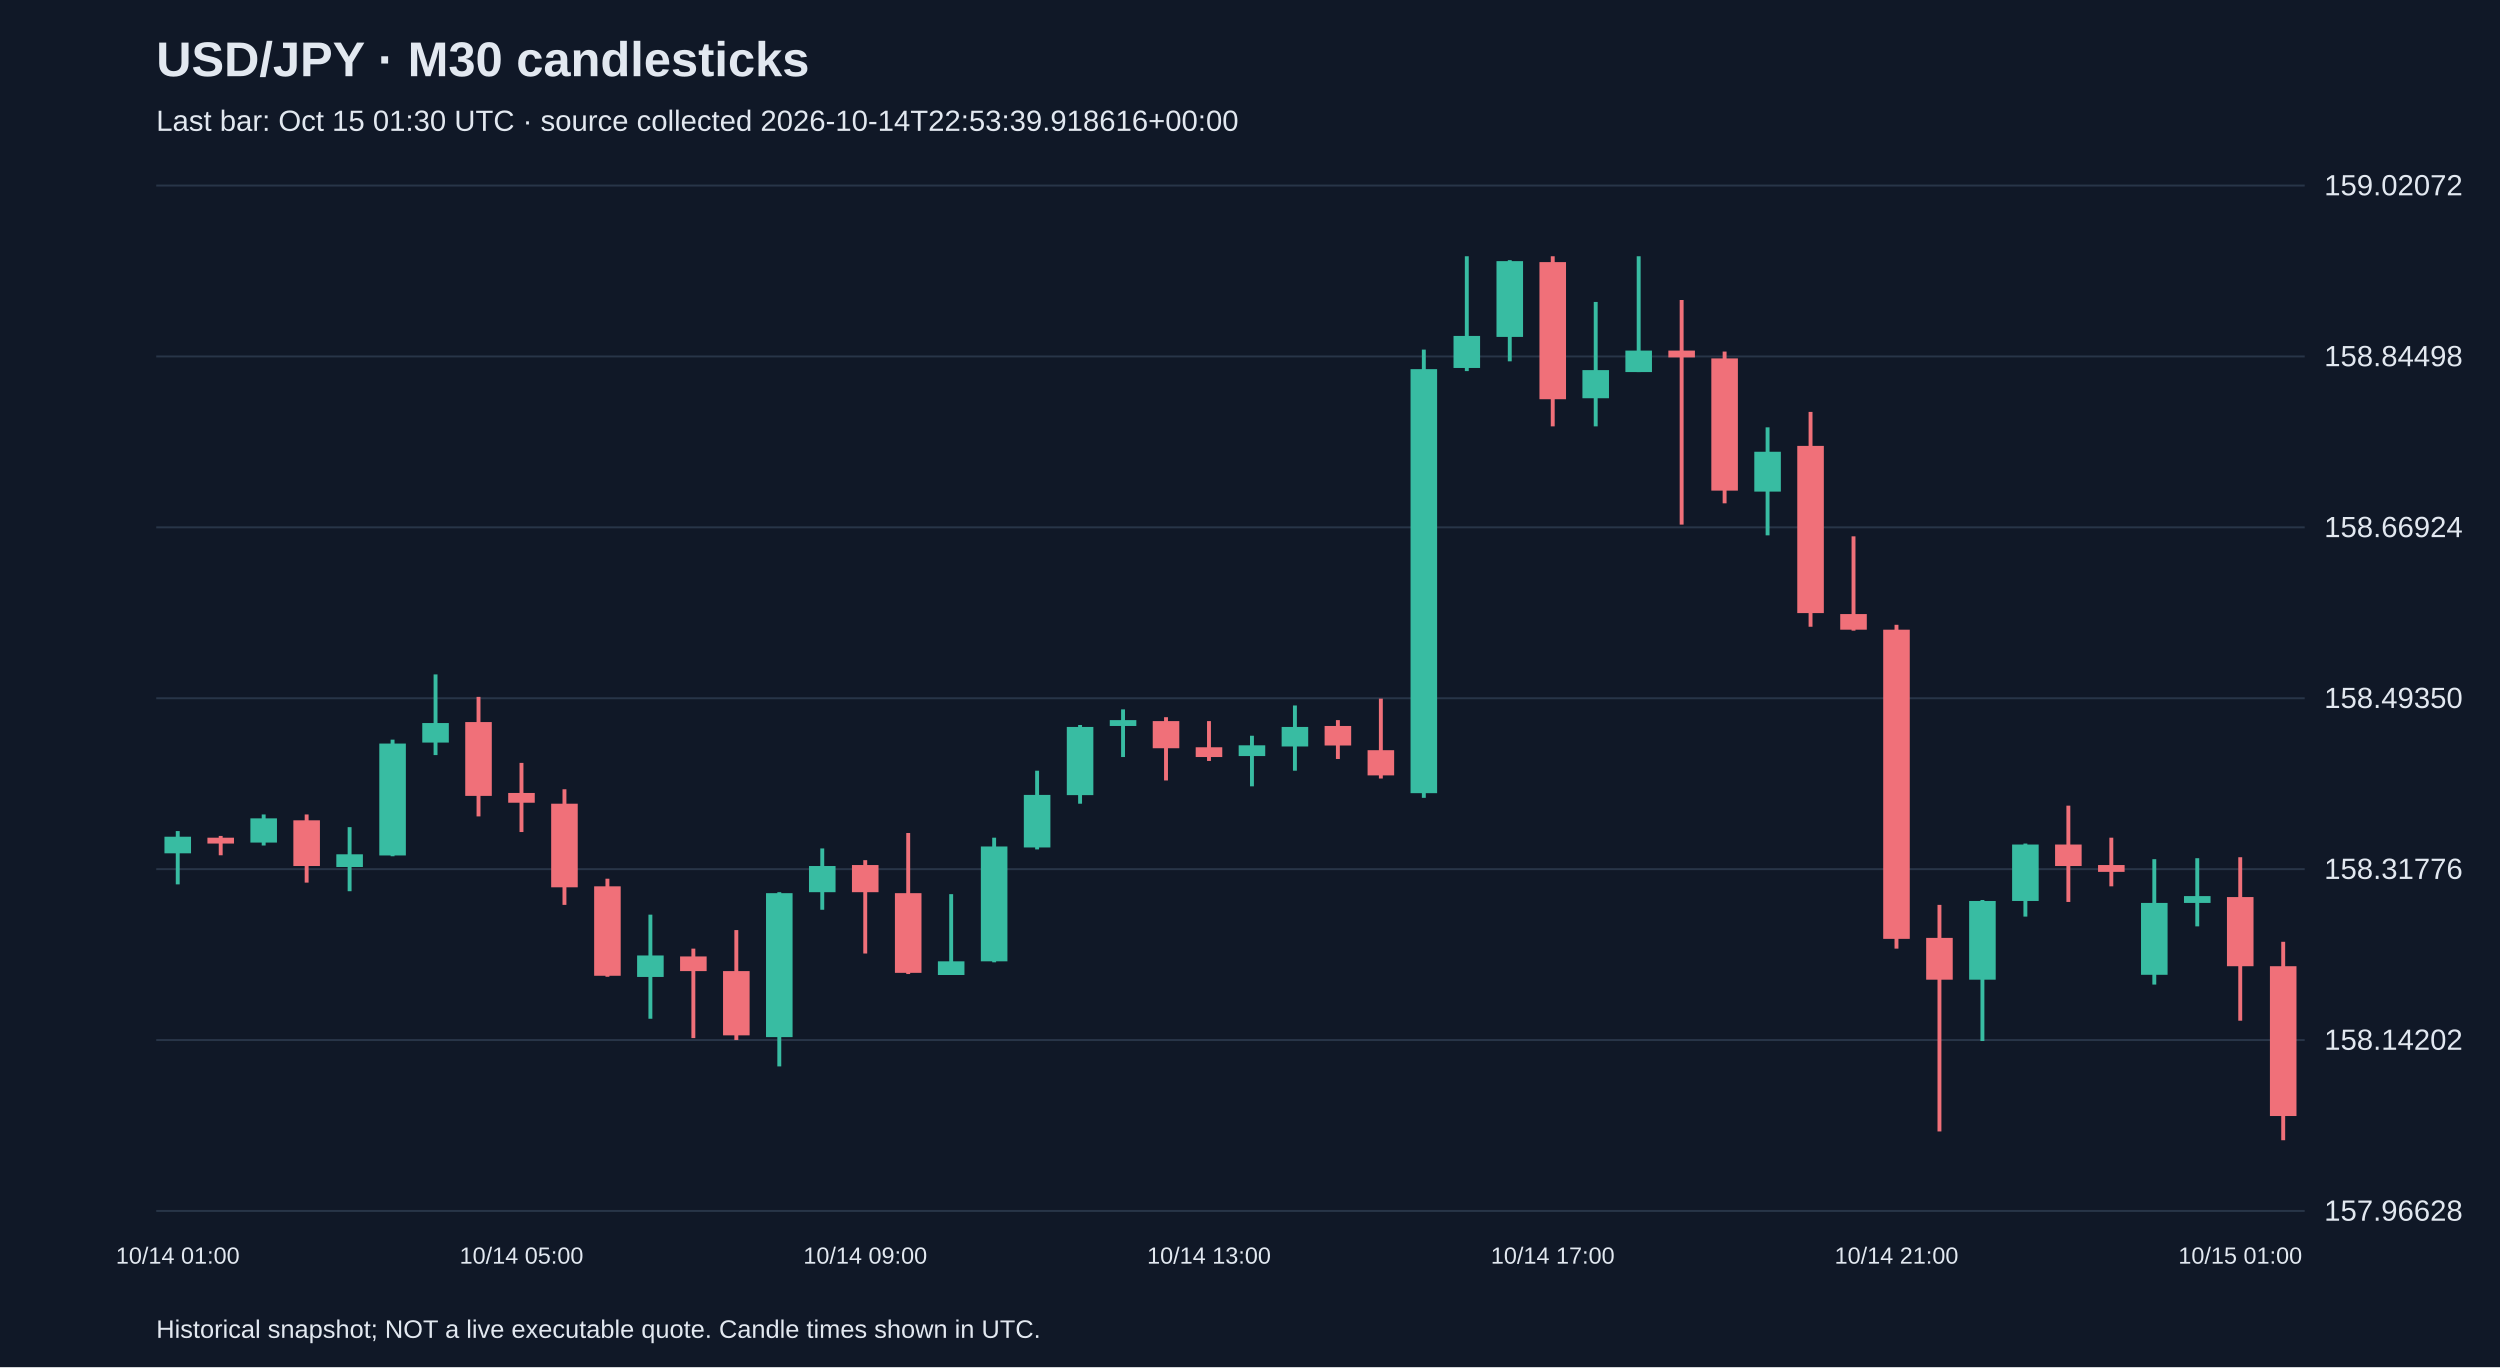
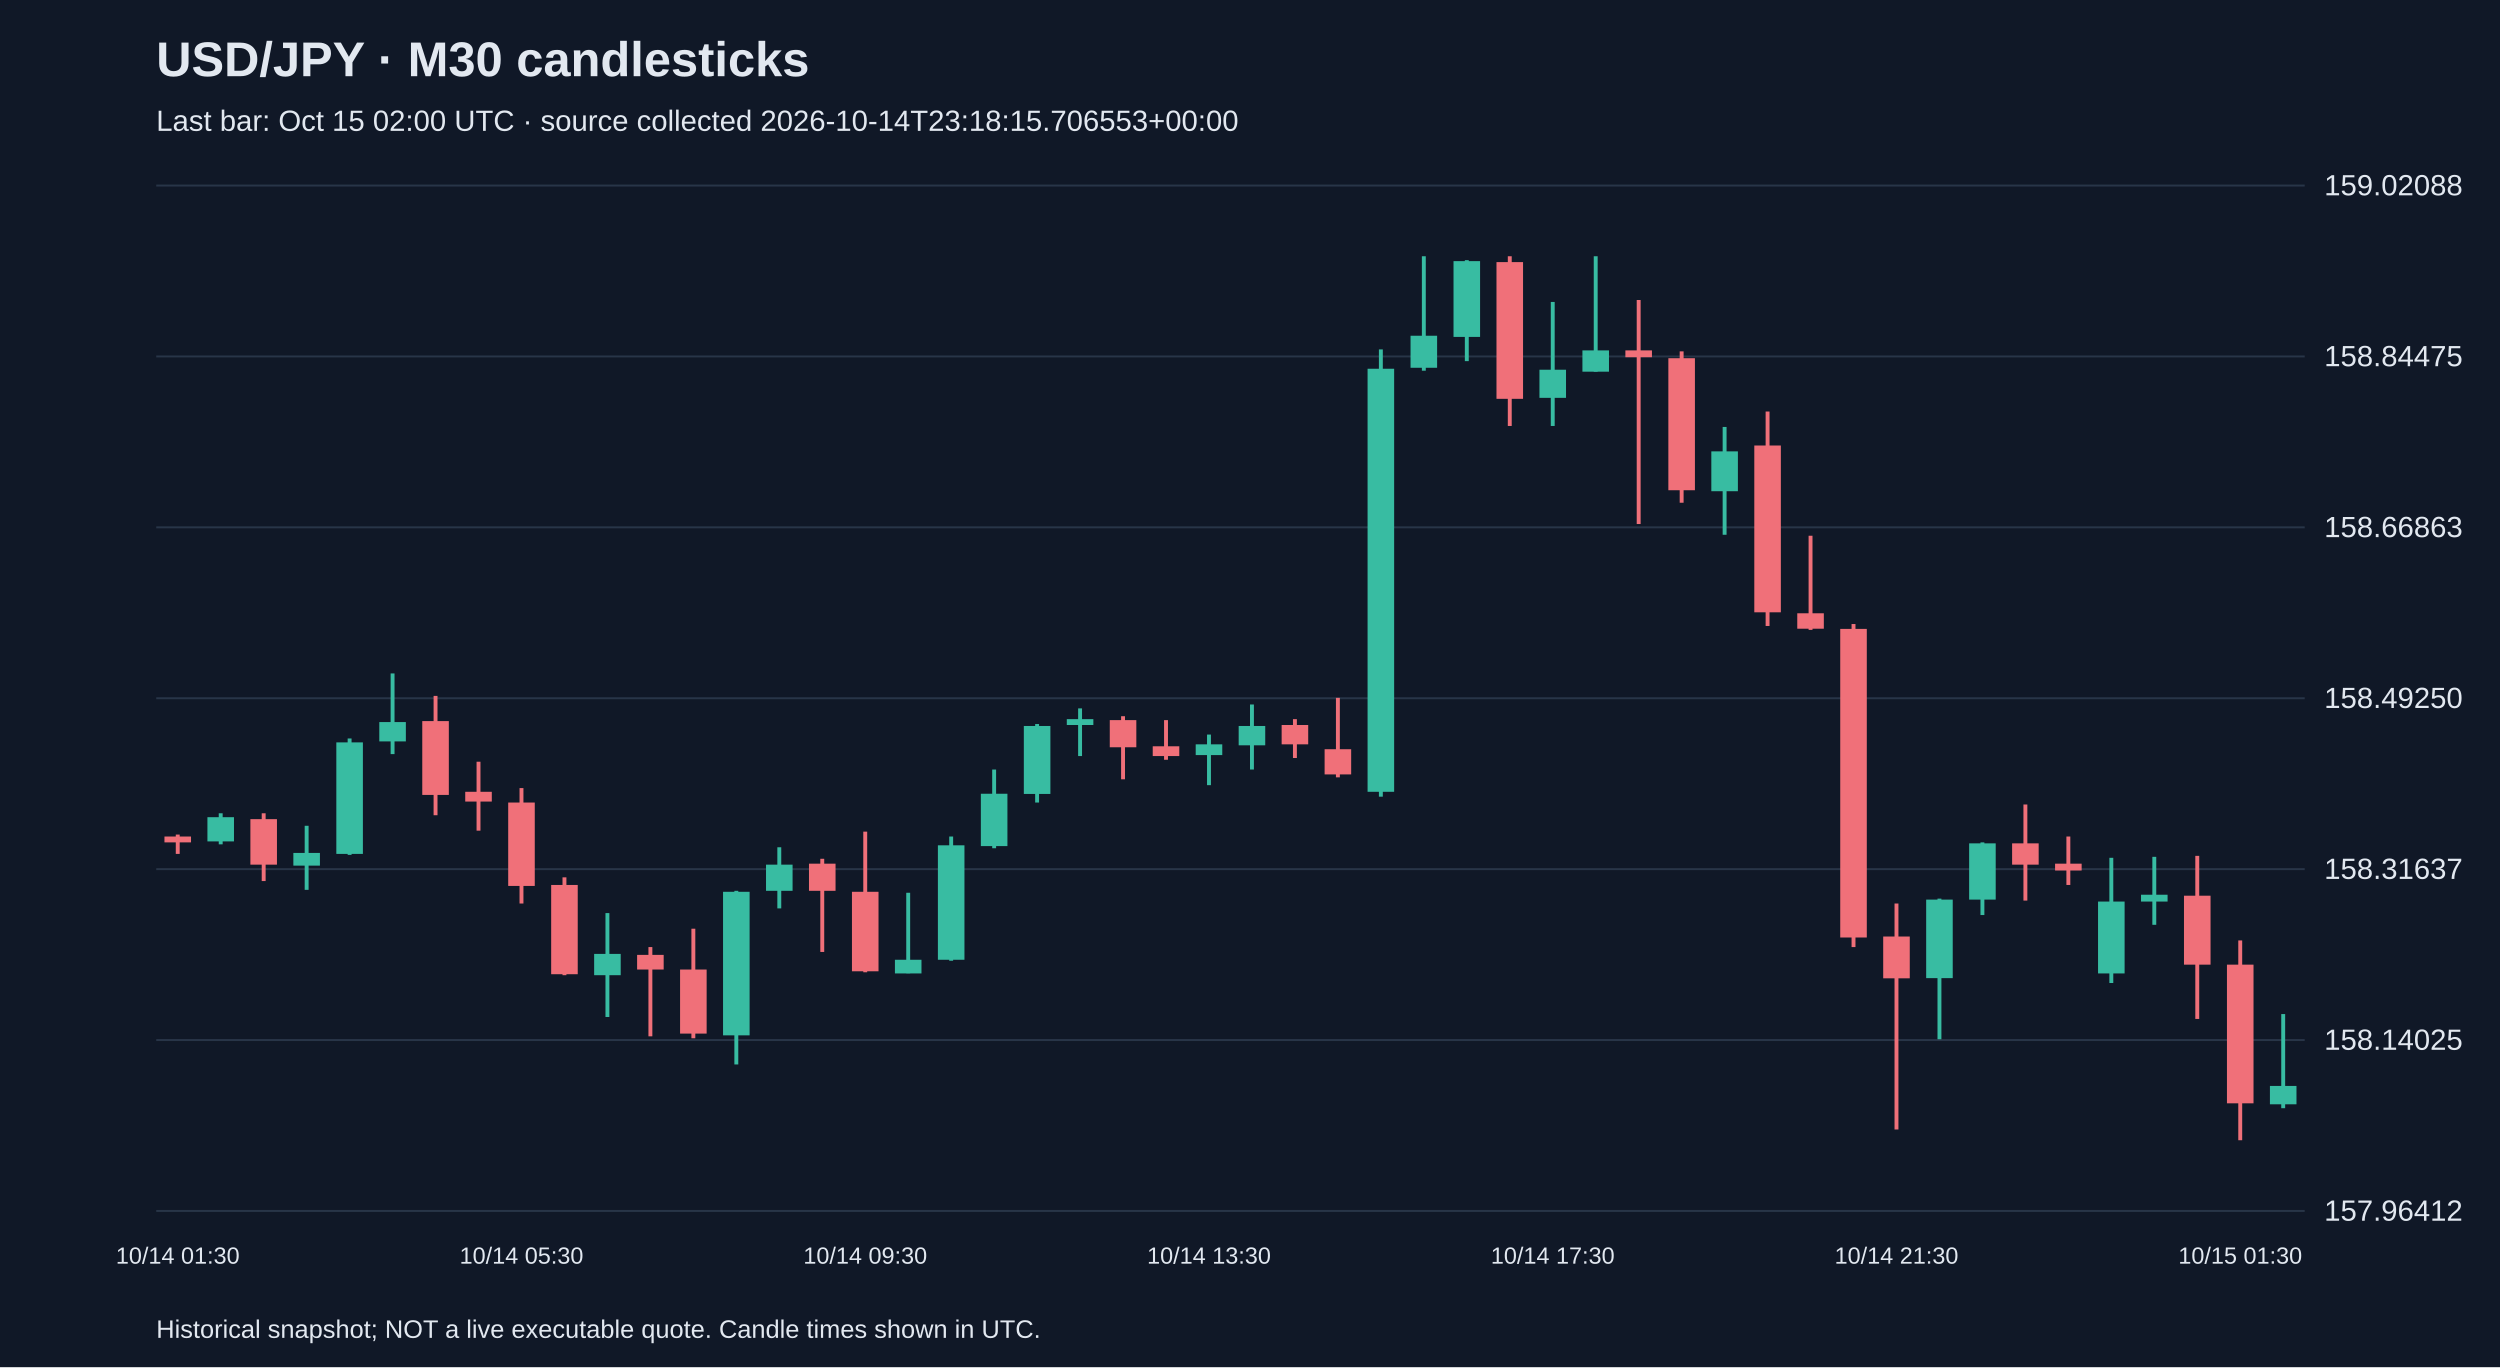
<svg xmlns="http://www.w3.org/2000/svg" viewBox="0 0 1280 700">
  <rect width="100%" height="100%" fill="#101827" />
  <style>text{font-family:Arial,sans-serif;fill:#e2e8f0}</style>
  <text x="80" y="39" font-size="25" font-weight="bold">USD/JPY · M30 candlesticks</text>
-   <text x="80" y="67" font-size="15" fill="#a6b1c5">Last bar: Oct 15 01:30 UTC · source collected 2026-10-14T22:53:39.918616+00:00</text>
+   <text x="80" y="67" font-size="15" fill="#a6b1c5">Last bar: Oct 15 02:00 UTC · source collected 2026-10-14T23:18:15.706553+00:00</text>
  <line x1="80" y1="620.0" x2="1180" y2="620.0" stroke="#283548" />
-   <text x="1190" y="625.0" font-size="15">157.96628</text>
+   <text x="1190" y="625.0" font-size="15">157.96412</text>
  <line x1="80" y1="532.5" x2="1180" y2="532.5" stroke="#283548" />
-   <text x="1190" y="537.5" font-size="15">158.14202</text>
+   <text x="1190" y="537.5" font-size="15">158.14025</text>
  <line x1="80" y1="445.0" x2="1180" y2="445.0" stroke="#283548" />
-   <text x="1190" y="450.0" font-size="15">158.31776</text>
+   <text x="1190" y="450.0" font-size="15">158.31637</text>
  <line x1="80" y1="357.5" x2="1180" y2="357.5" stroke="#283548" />
-   <text x="1190" y="362.5" font-size="15">158.49350</text>
+   <text x="1190" y="362.5" font-size="15">158.49250</text>
  <line x1="80" y1="270.0" x2="1180" y2="270.0" stroke="#283548" />
-   <text x="1190" y="275.0" font-size="15">158.66924</text>
+   <text x="1190" y="275.0" font-size="15">158.66863</text>
  <line x1="80" y1="182.5" x2="1180" y2="182.5" stroke="#283548" />
-   <text x="1190" y="187.5" font-size="15">158.84498</text>
+   <text x="1190" y="187.5" font-size="15">158.84475</text>
  <line x1="80" y1="95.0" x2="1180" y2="95.0" stroke="#283548" />
-   <text x="1190" y="100.0" font-size="15">159.02072</text>
-   <line x1="91.0" y1="425.5" x2="91.0" y2="452.8" stroke="#38bca2" stroke-width="2" />
-   <rect x="84.2" y="428.4" width="13.6" height="8.5" fill="#38bca2" />
-   <text x="91.0" y="647" text-anchor="middle" font-size="12">10/14 01:00</text>
-   <line x1="113.0" y1="428.0" x2="113.0" y2="437.9" stroke="#f07079" stroke-width="2" />
-   <rect x="106.2" y="428.9" width="13.6" height="3.0" fill="#f07079" />
-   <line x1="135.0" y1="417.0" x2="135.0" y2="432.9" stroke="#38bca2" stroke-width="2" />
-   <rect x="128.2" y="419.0" width="13.6" height="12.4" fill="#38bca2" />
-   <line x1="157.0" y1="417.0" x2="157.0" y2="451.9" stroke="#f07079" stroke-width="2" />
-   <rect x="150.2" y="420.0" width="13.6" height="23.4" fill="#f07079" />
-   <line x1="179.0" y1="423.5" x2="179.0" y2="456.3" stroke="#38bca2" stroke-width="2" />
-   <rect x="172.2" y="437.4" width="13.6" height="6.5" fill="#38bca2" />
-   <line x1="201.0" y1="378.7" x2="201.0" y2="438.4" stroke="#38bca2" stroke-width="2" />
-   <rect x="194.2" y="380.7" width="13.6" height="57.3" fill="#38bca2" />
-   <line x1="223.0" y1="345.3" x2="223.0" y2="386.6" stroke="#38bca2" stroke-width="2" />
-   <rect x="216.2" y="370.2" width="13.6" height="10.0" fill="#38bca2" />
-   <line x1="245.0" y1="356.8" x2="245.0" y2="418.0" stroke="#f07079" stroke-width="2" />
-   <rect x="238.2" y="369.7" width="13.6" height="37.8" fill="#f07079" />
-   <line x1="267.0" y1="390.6" x2="267.0" y2="426.0" stroke="#f07079" stroke-width="2" />
-   <rect x="260.2" y="406.0" width="13.6" height="5.0" fill="#f07079" />
-   <text x="267.0" y="647" text-anchor="middle" font-size="12">10/14 05:00</text>
-   <line x1="289.0" y1="404.1" x2="289.0" y2="463.3" stroke="#f07079" stroke-width="2" />
-   <rect x="282.2" y="411.5" width="13.6" height="42.8" fill="#f07079" />
-   <line x1="311.0" y1="449.9" x2="311.0" y2="500.1" stroke="#f07079" stroke-width="2" />
-   <rect x="304.2" y="453.8" width="13.6" height="45.8" fill="#f07079" />
-   <line x1="333.0" y1="468.3" x2="333.0" y2="521.6" stroke="#38bca2" stroke-width="2" />
-   <rect x="326.2" y="489.2" width="13.6" height="11.0" fill="#38bca2" />
-   <line x1="355.0" y1="485.7" x2="355.0" y2="531.5" stroke="#f07079" stroke-width="2" />
-   <rect x="348.2" y="489.7" width="13.6" height="7.5" fill="#f07079" />
-   <line x1="377.0" y1="476.2" x2="377.0" y2="532.5" stroke="#f07079" stroke-width="2" />
-   <rect x="370.2" y="497.2" width="13.6" height="32.9" fill="#f07079" />
-   <line x1="399.0" y1="456.8" x2="399.0" y2="546.0" stroke="#38bca2" stroke-width="2" />
-   <rect x="392.2" y="457.3" width="13.6" height="73.7" fill="#38bca2" />
-   <line x1="421.0" y1="434.4" x2="421.0" y2="465.8" stroke="#38bca2" stroke-width="2" />
-   <rect x="414.2" y="443.4" width="13.6" height="13.4" fill="#38bca2" />
-   <line x1="443.0" y1="440.4" x2="443.0" y2="488.2" stroke="#f07079" stroke-width="2" />
-   <rect x="436.2" y="442.9" width="13.6" height="13.9" fill="#f07079" />
-   <text x="443.0" y="647" text-anchor="middle" font-size="12">10/14 09:00</text>
-   <line x1="465.0" y1="426.5" x2="465.0" y2="498.7" stroke="#f07079" stroke-width="2" />
-   <rect x="458.2" y="457.3" width="13.6" height="40.8" fill="#f07079" />
-   <line x1="487.0" y1="457.8" x2="487.0" y2="499.2" stroke="#38bca2" stroke-width="2" />
-   <rect x="480.2" y="492.2" width="13.6" height="7.0" fill="#38bca2" />
-   <line x1="509.0" y1="428.9" x2="509.0" y2="492.7" stroke="#38bca2" stroke-width="2" />
-   <rect x="502.2" y="433.4" width="13.6" height="58.8" fill="#38bca2" />
-   <line x1="531.0" y1="394.6" x2="531.0" y2="434.9" stroke="#38bca2" stroke-width="2" />
-   <rect x="524.2" y="407.0" width="13.6" height="26.9" fill="#38bca2" />
-   <line x1="553.0" y1="371.2" x2="553.0" y2="411.5" stroke="#38bca2" stroke-width="2" />
-   <rect x="546.2" y="372.2" width="13.6" height="34.9" fill="#38bca2" />
-   <line x1="575.0" y1="363.2" x2="575.0" y2="387.6" stroke="#38bca2" stroke-width="2" />
-   <rect x="568.2" y="368.7" width="13.6" height="3.0" fill="#38bca2" />
-   <line x1="597.0" y1="367.2" x2="597.0" y2="399.6" stroke="#f07079" stroke-width="2" />
-   <rect x="590.2" y="369.2" width="13.6" height="13.9" fill="#f07079" />
-   <line x1="619.0" y1="369.2" x2="619.0" y2="389.6" stroke="#f07079" stroke-width="2" />
-   <rect x="612.2" y="382.6" width="13.6" height="5.0" fill="#f07079" />
-   <text x="619.0" y="647" text-anchor="middle" font-size="12">10/14 13:00</text>
-   <line x1="641.0" y1="376.7" x2="641.0" y2="402.6" stroke="#38bca2" stroke-width="2" />
-   <rect x="634.2" y="381.6" width="13.6" height="5.5" fill="#38bca2" />
-   <line x1="663.0" y1="361.2" x2="663.0" y2="394.6" stroke="#38bca2" stroke-width="2" />
-   <rect x="656.2" y="372.2" width="13.6" height="10.0" fill="#38bca2" />
-   <line x1="685.0" y1="368.7" x2="685.0" y2="388.6" stroke="#f07079" stroke-width="2" />
-   <rect x="678.2" y="371.7" width="13.6" height="10.0" fill="#f07079" />
-   <line x1="707.0" y1="357.7" x2="707.0" y2="398.6" stroke="#f07079" stroke-width="2" />
-   <rect x="700.2" y="384.1" width="13.6" height="12.9" fill="#f07079" />
-   <line x1="729.0" y1="179.0" x2="729.0" y2="408.5" stroke="#38bca2" stroke-width="2" />
-   <rect x="722.2" y="189.0" width="13.6" height="217.1" fill="#38bca2" />
-   <line x1="751.0" y1="131.2" x2="751.0" y2="190.0" stroke="#38bca2" stroke-width="2" />
-   <rect x="744.2" y="172.0" width="13.6" height="16.4" fill="#38bca2" />
-   <line x1="773.0" y1="133.2" x2="773.0" y2="185.0" stroke="#38bca2" stroke-width="2" />
-   <rect x="766.2" y="133.7" width="13.6" height="38.8" fill="#38bca2" />
-   <line x1="795.0" y1="131.2" x2="795.0" y2="218.3" stroke="#f07079" stroke-width="2" />
-   <rect x="788.2" y="134.2" width="13.6" height="70.2" fill="#f07079" />
-   <text x="795.0" y="647" text-anchor="middle" font-size="12">10/14 17:00</text>
-   <line x1="817.0" y1="154.6" x2="817.0" y2="218.3" stroke="#38bca2" stroke-width="2" />
-   <rect x="810.2" y="189.5" width="13.6" height="14.4" fill="#38bca2" />
-   <line x1="839.0" y1="131.2" x2="839.0" y2="190.5" stroke="#38bca2" stroke-width="2" />
-   <rect x="832.2" y="179.5" width="13.6" height="11.0" fill="#38bca2" />
-   <line x1="861.0" y1="153.6" x2="861.0" y2="268.6" stroke="#f07079" stroke-width="2" />
-   <rect x="854.2" y="179.5" width="13.6" height="3.5" fill="#f07079" />
-   <line x1="883.0" y1="180.0" x2="883.0" y2="257.7" stroke="#f07079" stroke-width="2" />
-   <rect x="876.2" y="183.5" width="13.6" height="67.7" fill="#f07079" />
-   <line x1="905.0" y1="218.8" x2="905.0" y2="274.1" stroke="#38bca2" stroke-width="2" />
-   <rect x="898.2" y="231.3" width="13.6" height="20.4" fill="#38bca2" />
-   <line x1="927.0" y1="210.9" x2="927.0" y2="320.9" stroke="#f07079" stroke-width="2" />
-   <rect x="920.2" y="228.3" width="13.6" height="85.6" fill="#f07079" />
-   <line x1="949.0" y1="274.6" x2="949.0" y2="322.9" stroke="#f07079" stroke-width="2" />
-   <rect x="942.2" y="314.4" width="13.6" height="8.0" fill="#f07079" />
-   <line x1="971.0" y1="319.9" x2="971.0" y2="485.7" stroke="#f07079" stroke-width="2" />
-   <rect x="964.2" y="322.4" width="13.6" height="158.3" fill="#f07079" />
-   <text x="971.0" y="647" text-anchor="middle" font-size="12">10/14 21:00</text>
-   <line x1="993.0" y1="463.3" x2="993.0" y2="579.3" stroke="#f07079" stroke-width="2" />
-   <rect x="986.2" y="480.2" width="13.6" height="21.4" fill="#f07079" />
-   <line x1="1015.0" y1="460.8" x2="1015.0" y2="533.0" stroke="#38bca2" stroke-width="2" />
-   <rect x="1008.2" y="461.3" width="13.6" height="40.3" fill="#38bca2" />
-   <line x1="1037.0" y1="431.9" x2="1037.0" y2="469.3" stroke="#38bca2" stroke-width="2" />
-   <rect x="1030.2" y="432.4" width="13.6" height="28.9" fill="#38bca2" />
-   <line x1="1059.0" y1="412.5" x2="1059.0" y2="461.8" stroke="#f07079" stroke-width="2" />
-   <rect x="1052.2" y="432.4" width="13.6" height="11.0" fill="#f07079" />
-   <line x1="1081.0" y1="428.9" x2="1081.0" y2="453.8" stroke="#f07079" stroke-width="2" />
-   <rect x="1074.2" y="442.9" width="13.6" height="3.5" fill="#f07079" />
-   <line x1="1103.0" y1="439.9" x2="1103.0" y2="504.1" stroke="#38bca2" stroke-width="2" />
-   <rect x="1096.2" y="462.3" width="13.6" height="36.8" fill="#38bca2" />
-   <line x1="1125.0" y1="439.4" x2="1125.0" y2="474.3" stroke="#38bca2" stroke-width="2" />
-   <rect x="1118.2" y="458.8" width="13.6" height="3.5" fill="#38bca2" />
-   <line x1="1147.0" y1="438.9" x2="1147.0" y2="522.6" stroke="#f07079" stroke-width="2" />
-   <rect x="1140.2" y="459.3" width="13.6" height="35.4" fill="#f07079" />
-   <text x="1147.0" y="647" text-anchor="middle" font-size="12">10/15 01:00</text>
-   <line x1="1169.0" y1="482.2" x2="1169.0" y2="583.8" stroke="#f07079" stroke-width="2" />
-   <rect x="1162.2" y="494.7" width="13.6" height="76.7" fill="#f07079" />
+   <text x="1190" y="100.0" font-size="15">159.02088</text>
+   <line x1="91.0" y1="427.3" x2="91.0" y2="437.2" stroke="#f07079" stroke-width="2" />
+   <rect x="84.2" y="428.3" width="13.6" height="3.0" fill="#f07079" />
+   <text x="91.0" y="647" text-anchor="middle" font-size="12">10/14 01:30</text>
+   <line x1="113.0" y1="416.4" x2="113.0" y2="432.3" stroke="#38bca2" stroke-width="2" />
+   <rect x="106.2" y="418.4" width="13.6" height="12.4" fill="#38bca2" />
+   <line x1="135.0" y1="416.4" x2="135.0" y2="451.1" stroke="#f07079" stroke-width="2" />
+   <rect x="128.2" y="419.4" width="13.6" height="23.3" fill="#f07079" />
+   <line x1="157.0" y1="422.8" x2="157.0" y2="455.6" stroke="#38bca2" stroke-width="2" />
+   <rect x="150.2" y="436.7" width="13.6" height="6.5" fill="#38bca2" />
+   <line x1="179.0" y1="378.1" x2="179.0" y2="437.7" stroke="#38bca2" stroke-width="2" />
+   <rect x="172.2" y="380.1" width="13.6" height="57.1" fill="#38bca2" />
+   <line x1="201.0" y1="344.8" x2="201.0" y2="386.1" stroke="#38bca2" stroke-width="2" />
+   <rect x="194.2" y="369.7" width="13.6" height="9.9" fill="#38bca2" />
+   <line x1="223.0" y1="356.3" x2="223.0" y2="417.4" stroke="#f07079" stroke-width="2" />
+   <rect x="216.2" y="369.2" width="13.6" height="37.8" fill="#f07079" />
+   <line x1="245.0" y1="390.0" x2="245.0" y2="425.3" stroke="#f07079" stroke-width="2" />
+   <rect x="238.2" y="405.4" width="13.6" height="5.0" fill="#f07079" />
+   <line x1="267.0" y1="403.5" x2="267.0" y2="462.6" stroke="#f07079" stroke-width="2" />
+   <rect x="260.2" y="410.9" width="13.6" height="42.7" fill="#f07079" />
+   <text x="267.0" y="647" text-anchor="middle" font-size="12">10/14 05:30</text>
+   <line x1="289.0" y1="449.2" x2="289.0" y2="499.3" stroke="#f07079" stroke-width="2" />
+   <rect x="282.2" y="453.1" width="13.6" height="45.7" fill="#f07079" />
+   <line x1="311.0" y1="467.5" x2="311.0" y2="520.7" stroke="#38bca2" stroke-width="2" />
+   <rect x="304.2" y="488.4" width="13.6" height="10.9" fill="#38bca2" />
+   <line x1="333.0" y1="484.9" x2="333.0" y2="530.6" stroke="#f07079" stroke-width="2" />
+   <rect x="326.2" y="488.9" width="13.6" height="7.5" fill="#f07079" />
+   <line x1="355.0" y1="475.5" x2="355.0" y2="531.6" stroke="#f07079" stroke-width="2" />
+   <rect x="348.2" y="496.4" width="13.6" height="32.8" fill="#f07079" />
+   <line x1="377.0" y1="456.1" x2="377.0" y2="545.0" stroke="#38bca2" stroke-width="2" />
+   <rect x="370.2" y="456.6" width="13.6" height="73.5" fill="#38bca2" />
+   <line x1="399.0" y1="433.8" x2="399.0" y2="465.1" stroke="#38bca2" stroke-width="2" />
+   <rect x="392.2" y="442.7" width="13.6" height="13.4" fill="#38bca2" />
+   <line x1="421.0" y1="439.7" x2="421.0" y2="487.4" stroke="#f07079" stroke-width="2" />
+   <rect x="414.2" y="442.2" width="13.6" height="13.9" fill="#f07079" />
+   <line x1="443.0" y1="425.8" x2="443.0" y2="497.8" stroke="#f07079" stroke-width="2" />
+   <rect x="436.2" y="456.6" width="13.6" height="40.7" fill="#f07079" />
+   <text x="443.0" y="647" text-anchor="middle" font-size="12">10/14 09:30</text>
+   <line x1="465.0" y1="457.1" x2="465.0" y2="498.3" stroke="#38bca2" stroke-width="2" />
+   <rect x="458.2" y="491.4" width="13.6" height="7.0" fill="#38bca2" />
+   <line x1="487.0" y1="428.3" x2="487.0" y2="491.9" stroke="#38bca2" stroke-width="2" />
+   <rect x="480.2" y="432.8" width="13.6" height="58.6" fill="#38bca2" />
+   <line x1="509.0" y1="394.0" x2="509.0" y2="434.3" stroke="#38bca2" stroke-width="2" />
+   <rect x="502.2" y="406.4" width="13.6" height="26.8" fill="#38bca2" />
+   <line x1="531.0" y1="370.7" x2="531.0" y2="410.9" stroke="#38bca2" stroke-width="2" />
+   <rect x="524.2" y="371.7" width="13.6" height="34.8" fill="#38bca2" />
+   <line x1="553.0" y1="362.7" x2="553.0" y2="387.1" stroke="#38bca2" stroke-width="2" />
+   <rect x="546.2" y="368.2" width="13.6" height="3.0" fill="#38bca2" />
+   <line x1="575.0" y1="366.7" x2="575.0" y2="399.0" stroke="#f07079" stroke-width="2" />
+   <rect x="568.2" y="368.7" width="13.6" height="13.9" fill="#f07079" />
+   <line x1="597.0" y1="368.7" x2="597.0" y2="389.0" stroke="#f07079" stroke-width="2" />
+   <rect x="590.2" y="382.1" width="13.6" height="5.0" fill="#f07079" />
+   <line x1="619.0" y1="376.1" x2="619.0" y2="402.0" stroke="#38bca2" stroke-width="2" />
+   <rect x="612.2" y="381.1" width="13.6" height="5.5" fill="#38bca2" />
+   <text x="619.0" y="647" text-anchor="middle" font-size="12">10/14 13:30</text>
+   <line x1="641.0" y1="360.7" x2="641.0" y2="394.0" stroke="#38bca2" stroke-width="2" />
+   <rect x="634.2" y="371.7" width="13.6" height="9.9" fill="#38bca2" />
+   <line x1="663.0" y1="368.2" x2="663.0" y2="388.1" stroke="#f07079" stroke-width="2" />
+   <rect x="656.2" y="371.2" width="13.6" height="9.9" fill="#f07079" />
+   <line x1="685.0" y1="357.3" x2="685.0" y2="398.0" stroke="#f07079" stroke-width="2" />
+   <rect x="678.2" y="383.6" width="13.6" height="12.9" fill="#f07079" />
+   <line x1="707.0" y1="178.9" x2="707.0" y2="407.9" stroke="#38bca2" stroke-width="2" />
+   <rect x="700.2" y="188.8" width="13.6" height="216.6" fill="#38bca2" />
+   <line x1="729.0" y1="131.2" x2="729.0" y2="189.8" stroke="#38bca2" stroke-width="2" />
+   <rect x="722.2" y="171.9" width="13.6" height="16.4" fill="#38bca2" />
+   <line x1="751.0" y1="133.2" x2="751.0" y2="184.9" stroke="#38bca2" stroke-width="2" />
+   <rect x="744.2" y="133.7" width="13.6" height="38.8" fill="#38bca2" />
+   <line x1="773.0" y1="131.2" x2="773.0" y2="218.1" stroke="#f07079" stroke-width="2" />
+   <rect x="766.2" y="134.2" width="13.6" height="70.0" fill="#f07079" />
+   <line x1="795.0" y1="154.6" x2="795.0" y2="218.1" stroke="#38bca2" stroke-width="2" />
+   <rect x="788.2" y="189.3" width="13.6" height="14.4" fill="#38bca2" />
+   <text x="795.0" y="647" text-anchor="middle" font-size="12">10/14 17:30</text>
+   <line x1="817.0" y1="131.2" x2="817.0" y2="190.3" stroke="#38bca2" stroke-width="2" />
+   <rect x="810.2" y="179.4" width="13.6" height="10.9" fill="#38bca2" />
+   <line x1="839.0" y1="153.6" x2="839.0" y2="268.3" stroke="#f07079" stroke-width="2" />
+   <rect x="832.2" y="179.4" width="13.6" height="3.5" fill="#f07079" />
+   <line x1="861.0" y1="179.9" x2="861.0" y2="257.4" stroke="#f07079" stroke-width="2" />
+   <rect x="854.2" y="183.4" width="13.6" height="67.6" fill="#f07079" />
+   <line x1="883.0" y1="218.6" x2="883.0" y2="273.8" stroke="#38bca2" stroke-width="2" />
+   <rect x="876.2" y="231.1" width="13.6" height="20.4" fill="#38bca2" />
+   <line x1="905.0" y1="210.7" x2="905.0" y2="320.5" stroke="#f07079" stroke-width="2" />
+   <rect x="898.2" y="228.1" width="13.6" height="85.4" fill="#f07079" />
+   <line x1="927.0" y1="274.3" x2="927.0" y2="322.5" stroke="#f07079" stroke-width="2" />
+   <rect x="920.2" y="314.0" width="13.6" height="7.9" fill="#f07079" />
+   <line x1="949.0" y1="319.5" x2="949.0" y2="484.9" stroke="#f07079" stroke-width="2" />
+   <rect x="942.2" y="322.0" width="13.6" height="158.0" fill="#f07079" />
+   <line x1="971.0" y1="462.6" x2="971.0" y2="578.3" stroke="#f07079" stroke-width="2" />
+   <rect x="964.2" y="479.5" width="13.6" height="21.4" fill="#f07079" />
+   <text x="971.0" y="647" text-anchor="middle" font-size="12">10/14 21:30</text>
+   <line x1="993.0" y1="460.1" x2="993.0" y2="532.1" stroke="#38bca2" stroke-width="2" />
+   <rect x="986.2" y="460.6" width="13.6" height="40.2" fill="#38bca2" />
+   <line x1="1015.0" y1="431.3" x2="1015.0" y2="468.5" stroke="#38bca2" stroke-width="2" />
+   <rect x="1008.2" y="431.8" width="13.6" height="28.8" fill="#38bca2" />
+   <line x1="1037.0" y1="411.9" x2="1037.0" y2="461.1" stroke="#f07079" stroke-width="2" />
+   <rect x="1030.2" y="431.8" width="13.6" height="10.9" fill="#f07079" />
+   <line x1="1059.0" y1="428.3" x2="1059.0" y2="453.1" stroke="#f07079" stroke-width="2" />
+   <rect x="1052.2" y="442.2" width="13.6" height="3.5" fill="#f07079" />
+   <line x1="1081.0" y1="439.2" x2="1081.0" y2="503.3" stroke="#38bca2" stroke-width="2" />
+   <rect x="1074.2" y="461.6" width="13.6" height="36.8" fill="#38bca2" />
+   <line x1="1103.0" y1="438.7" x2="1103.0" y2="473.5" stroke="#38bca2" stroke-width="2" />
+   <rect x="1096.2" y="458.1" width="13.6" height="3.5" fill="#38bca2" />
+   <line x1="1125.0" y1="438.2" x2="1125.0" y2="521.7" stroke="#f07079" stroke-width="2" />
+   <rect x="1118.2" y="458.6" width="13.6" height="35.3" fill="#f07079" />
+   <line x1="1147.0" y1="481.5" x2="1147.0" y2="583.8" stroke="#f07079" stroke-width="2" />
+   <rect x="1140.2" y="493.9" width="13.6" height="71.0" fill="#f07079" />
+   <text x="1147.0" y="647" text-anchor="middle" font-size="12">10/15 01:30</text>
+   <line x1="1169.0" y1="519.2" x2="1169.0" y2="567.4" stroke="#38bca2" stroke-width="2" />
+   <rect x="1162.2" y="556.0" width="13.6" height="9.4" fill="#38bca2" />
  <text x="80" y="685" font-size="13">Historical snapshot; NOT a live executable quote. Candle times shown in UTC.</text>
</svg>
